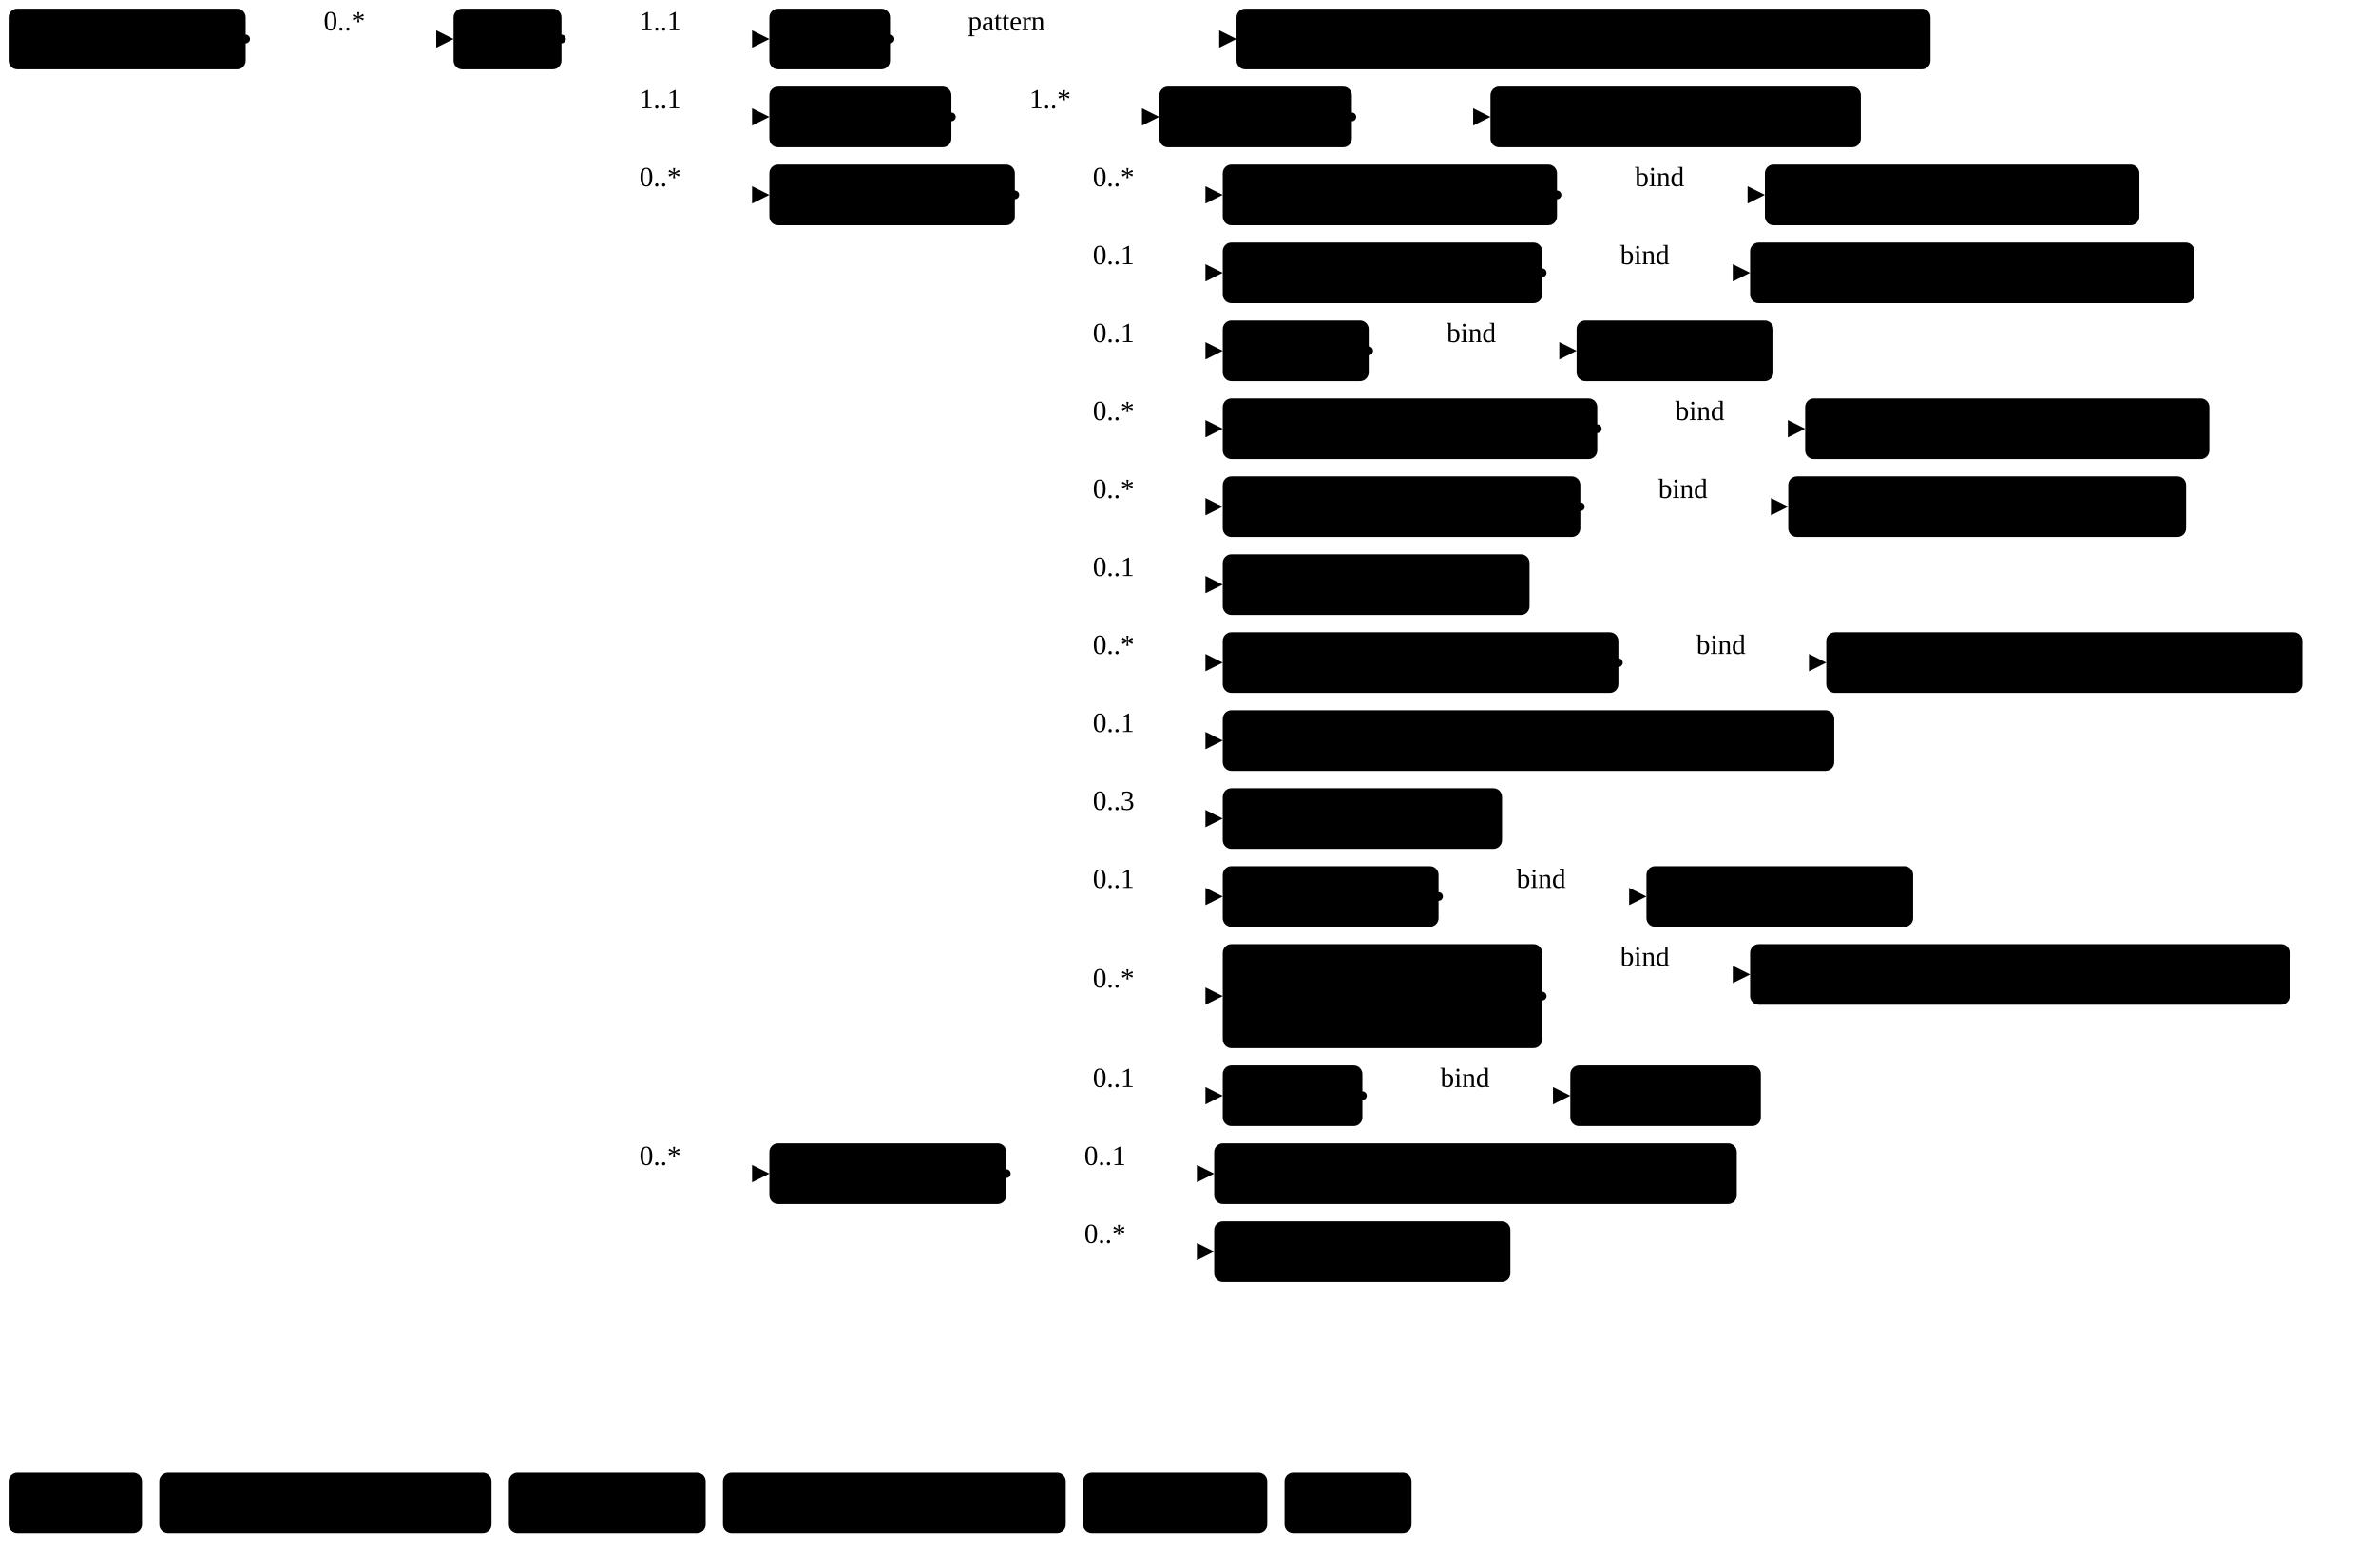
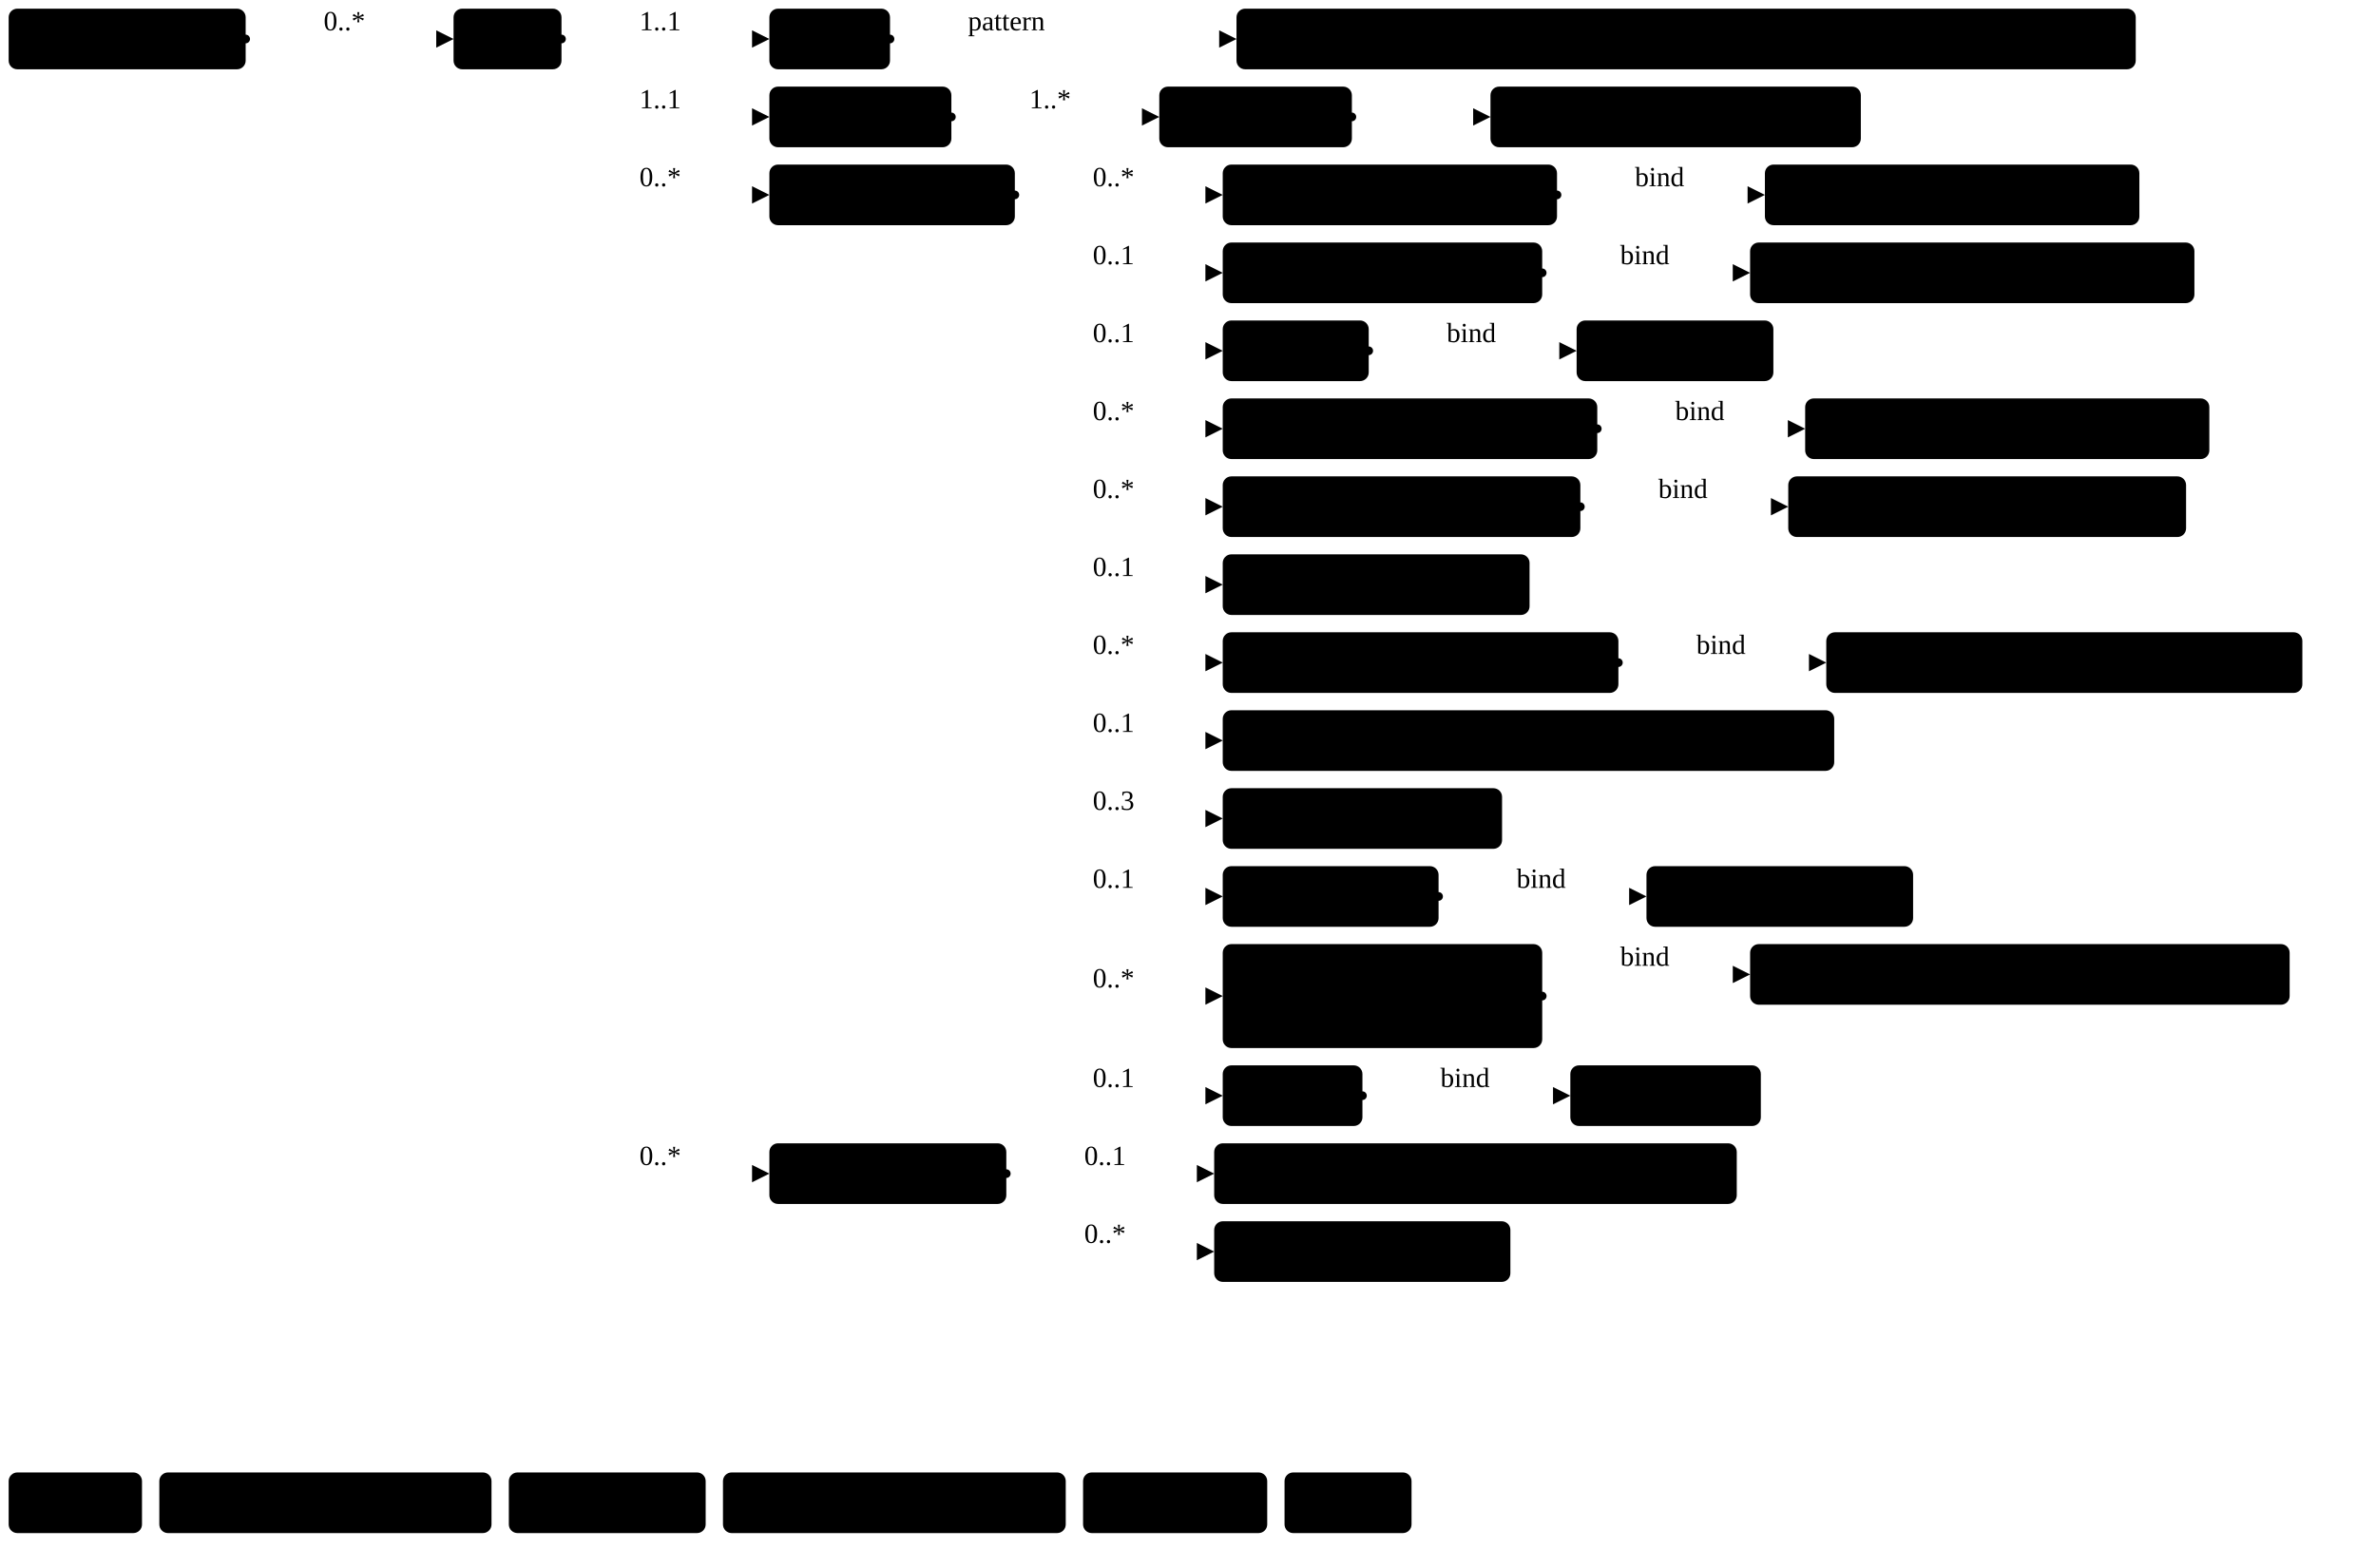
<svg xmlns="http://www.w3.org/2000/svg" version="1.1" width="1028.59" height="678.75">
  <defs>
    <marker id="arrowStart" markerWidth="3.75" markerHeight="3.75" markerUnits="px" refX="1.88" refY="1.88">
      <circle class="connector" cx="1.88" cy="1.88" r="1.88" />
    </marker>
    <marker id="arrowEnd" markerWidth="7.5" markerHeight="7.5" markerUnits="px" refX="7.5" refY="3.75">
      <polygon class="connector" points="0 0 7.5 3.75 0 7.5" />
    </marker>
  </defs>
  <g>
    <g transform="translate(3.75 3.75)">
      <a href="StructureDefinition-MGFinding.html" target="_top">
        <rect class="profile" x="0" y="0" width="102.6" height="26.25" rx="3.75" ry="3.75" />
      </a>
      <a href="StructureDefinition-MGFinding.html" target="_top">
        <text x="5.62" y="18.75" text-anchor="left" class="profile">Mg Findings</text>
      </a>
    </g>
    <line class="connector" marker-end="url(#arrowEnd)" x1="136.35" y1="16.88" x2="196.35" y2="16.88" />
    <text x="140.1" y="13.12" text-anchor="right" class="lhsText">0..*</text>
    <line class="connector" marker-start="url(#arrowStart)" x1="106.35" y1="16.88" x2="136.35" y2="16.88" />
    <line class="connector" x1="136.35" y1="16.88" x2="136.35" y2="16.88" />
  </g>
  <g>
    <g transform="translate(196.35 3.75)">
      <a href="StructureDefinition-AbnormalityDuct.html" target="_top">
        <rect class="focus" x="0" y="0" width="46.72" height="26.25" rx="3.75" ry="3.75" />
      </a>
      <a href="StructureDefinition-AbnormalityDuct.html" target="_top">
        <text x="5.62" y="18.75" text-anchor="left" class="focus">Duct</text>
      </a>
    </g>
    <line class="connector" marker-end="url(#arrowEnd)" x1="273.07" y1="16.88" x2="333.07" y2="16.88" />
    <text x="276.82" y="13.12" text-anchor="right" class="lhsText">1..1</text>
    <line class="connector" marker-end="url(#arrowEnd)" x1="273.07" y1="50.62" x2="333.07" y2="50.62" />
    <text x="276.82" y="46.88" text-anchor="right" class="lhsText">1..1</text>
    <line class="connector" marker-end="url(#arrowEnd)" x1="273.07" y1="84.38" x2="333.07" y2="84.38" />
    <text x="276.82" y="80.62" text-anchor="right" class="lhsText">0..*</text>
    <line class="connector" marker-end="url(#arrowEnd)" x1="273.07" y1="508.12" x2="333.07" y2="508.12" />
    <text x="276.82" y="504.38" text-anchor="right" class="lhsText">0..*</text>
    <line class="connector" marker-start="url(#arrowStart)" x1="243.07" y1="16.88" x2="273.07" y2="16.88" />
    <line class="connector" x1="273.07" y1="16.88" x2="273.07" y2="508.12" />
  </g>
  <g>
    <g transform="translate(333.07 3.75)">
      <a href="StructureDefinition-AbnormalityDuct-definitions.html#Observation.code" target="_top">
        <rect class="element" x="0" y="0" width="52.22" height="26.25" rx="3.75" ry="3.75" />
      </a>
      <a href="StructureDefinition-AbnormalityDuct-definitions.html#Observation.code" target="_top">
        <text x="5.62" y="18.75" text-anchor="left" class="element">Code</text>
      </a>
    </g>
    <line class="connector" marker-end="url(#arrowEnd)" x1="415.29" y1="16.88" x2="535.29" y2="16.88" />
    <text x="419.04" y="13.12" text-anchor="right" class="lhsText">pattern </text>
    <line class="connector" marker-start="url(#arrowStart)" x1="385.29" y1="16.88" x2="415.29" y2="16.88" />
    <line class="connector" x1="415.29" y1="16.88" x2="415.29" y2="16.88" />
  </g>
  <g>
    <g transform="translate(535.29 3.75)">
      <a href="CodeSystem-ObservationCodesCS.html" target="_top">
-         <rect class="value" x="0" y="0" width="300.43" height="26.25" rx="3.75" ry="3.75" />
+         <rect class="value" x="0" y="0" width="389.29" height="26.25" rx="3.75" ry="3.75" />
      </a>
      <a href="CodeSystem-ObservationCodesCS.html" target="_top">
-         <text x="5.62" y="18.75" text-anchor="left" class="value">ObservationCodesCS#abnormalityDuct</text>
+         <text x="5.62" y="18.75" text-anchor="left" class="value">ObservationCodesCS#abnormalityDuctObservation</text>
      </a>
    </g>
  </g>
  <g>
    <g transform="translate(333.07 37.5)">
      <a href="StructureDefinition-AbnormalityDuct-definitions.html#Observation.bodySite" target="_top">
        <rect class="element" x="0" y="0" width="78.79" height="26.25" rx="3.75" ry="3.75" />
      </a>
      <a href="StructureDefinition-AbnormalityDuct-definitions.html#Observation.bodySite" target="_top">
        <text x="5.62" y="18.75" text-anchor="left" class="element">BodySite</text>
      </a>
    </g>
    <line class="connector" marker-end="url(#arrowEnd)" x1="441.86" y1="50.62" x2="501.86" y2="50.62" />
    <text x="445.61" y="46.88" text-anchor="right" class="lhsText">1..*</text>
    <line class="connector" marker-start="url(#arrowStart)" x1="411.86" y1="50.62" x2="441.86" y2="50.62" />
    <line class="connector" x1="441.86" y1="50.62" x2="441.86" y2="50.62" />
  </g>
  <g>
    <g transform="translate(501.86 37.5)">
      <a href="StructureDefinition-AbnormalityDuct-definitions.html#Observation.bodySite.extension" target="_top">
        <rect class="element" x="0" y="0" width="83.38" height="26.25" rx="3.75" ry="3.75" />
      </a>
      <a href="StructureDefinition-AbnormalityDuct-definitions.html#Observation.bodySite.extension" target="_top">
        <text x="5.62" y="18.75" text-anchor="left" class="element">extension</text>
      </a>
    </g>
    <line class="connector" marker-end="url(#arrowEnd)" x1="615.24" y1="50.62" x2="645.24" y2="50.62" />
    <line class="connector" marker-start="url(#arrowStart)" x1="585.24" y1="50.62" x2="615.24" y2="50.62" />
    <line class="connector" x1="615.24" y1="50.62" x2="615.24" y2="50.62" />
  </g>
  <g>
    <g transform="translate(645.24 37.5)">
      <a href="StructureDefinition-BreastBodyLocationExtension.html" target="_top">
        <rect class="extension" x="0" y="0" width="160.33" height="26.25" rx="3.75" ry="3.75" />
      </a>
      <a href="StructureDefinition-BreastBodyLocationExtension.html" target="_top">
        <text x="5.62" y="18.75" text-anchor="left" class="extension">BreastBodyLocation</text>
      </a>
    </g>
  </g>
  <g>
    <g transform="translate(333.07 71.25)">
      <a href="StructureDefinition-AbnormalityDuct-definitions.html#Observation.component" target="_top">
        <rect class="element" x="0" y="0" width="106.26" height="26.25" rx="3.75" ry="3.75" />
      </a>
      <a href="StructureDefinition-AbnormalityDuct-definitions.html#Observation.component" target="_top">
        <text x="5.62" y="18.75" text-anchor="left" class="element">Components</text>
      </a>
    </g>
    <line class="connector" marker-end="url(#arrowEnd)" x1="469.33" y1="84.38" x2="529.33" y2="84.38" />
    <text x="473.08" y="80.62" text-anchor="right" class="lhsText">0..*</text>
    <line class="connector" marker-end="url(#arrowEnd)" x1="469.33" y1="118.12" x2="529.33" y2="118.12" />
    <text x="473.08" y="114.38" text-anchor="right" class="lhsText">0..1</text>
    <line class="connector" marker-end="url(#arrowEnd)" x1="469.33" y1="151.88" x2="529.33" y2="151.88" />
    <text x="473.08" y="148.12" text-anchor="right" class="lhsText">0..1</text>
    <line class="connector" marker-end="url(#arrowEnd)" x1="469.33" y1="185.62" x2="529.33" y2="185.62" />
    <text x="473.08" y="181.88" text-anchor="right" class="lhsText">0..*</text>
    <line class="connector" marker-end="url(#arrowEnd)" x1="469.33" y1="219.38" x2="529.33" y2="219.38" />
    <text x="473.08" y="215.62" text-anchor="right" class="lhsText">0..*</text>
    <line class="connector" marker-end="url(#arrowEnd)" x1="469.33" y1="253.12" x2="529.33" y2="253.12" />
    <text x="473.08" y="249.38" text-anchor="right" class="lhsText">0..1</text>
    <line class="connector" marker-end="url(#arrowEnd)" x1="469.33" y1="286.88" x2="529.33" y2="286.88" />
    <text x="473.08" y="283.12" text-anchor="right" class="lhsText">0..*</text>
    <line class="connector" marker-end="url(#arrowEnd)" x1="469.33" y1="320.62" x2="529.33" y2="320.62" />
    <text x="473.08" y="316.88" text-anchor="right" class="lhsText">0..1</text>
    <line class="connector" marker-end="url(#arrowEnd)" x1="469.33" y1="354.38" x2="529.33" y2="354.38" />
    <text x="473.08" y="350.62" text-anchor="right" class="lhsText">0..3</text>
    <line class="connector" marker-end="url(#arrowEnd)" x1="469.33" y1="388.12" x2="529.33" y2="388.12" />
    <text x="473.08" y="384.38" text-anchor="right" class="lhsText">0..1</text>
    <line class="connector" marker-end="url(#arrowEnd)" x1="469.33" y1="431.25" x2="529.33" y2="431.25" />
    <text x="473.08" y="427.5" text-anchor="right" class="lhsText">0..*</text>
    <line class="connector" marker-end="url(#arrowEnd)" x1="469.33" y1="474.38" x2="529.33" y2="474.38" />
    <text x="473.08" y="470.62" text-anchor="right" class="lhsText">0..1</text>
    <line class="connector" marker-start="url(#arrowStart)" x1="439.33" y1="84.38" x2="469.33" y2="84.38" />
    <line class="connector" x1="469.33" y1="84.38" x2="469.33" y2="474.38" />
  </g>
  <g>
    <g transform="translate(529.33 71.25)">
      <a href="StructureDefinition-AbnormalityDuct-definitions.html#Observation.component:correspondsWith" target="_top">
        <rect class="element" x="0" y="0" width="144.71" height="26.25" rx="3.75" ry="3.75" />
      </a>
      <a href="StructureDefinition-AbnormalityDuct-definitions.html#Observation.component:correspondsWith" target="_top">
        <text x="5.62" y="18.75" text-anchor="left" class="element">Corresponds With</text>
      </a>
    </g>
    <line class="connector" marker-end="url(#arrowEnd)" x1="704.04" y1="84.38" x2="764.04" y2="84.38" />
    <text x="707.79" y="80.62" text-anchor="right" class="lhsText">bind</text>
    <line class="connector" marker-start="url(#arrowStart)" x1="674.04" y1="84.38" x2="704.04" y2="84.38" />
    <line class="connector" x1="704.04" y1="84.38" x2="704.04" y2="84.38" />
  </g>
  <g>
    <g transform="translate(764.04 71.25)">
      <a href="ValueSet-CorrespondsWithVS.html" target="_top">
        <rect class="valueSet" x="0" y="0" width="162.11" height="26.25" rx="3.75" ry="3.75" />
      </a>
      <a href="ValueSet-CorrespondsWithVS.html" target="_top">
        <text x="5.62" y="18.75" text-anchor="left" class="valueSet">CorrespondsWithVS</text>
      </a>
    </g>
  </g>
  <g>
    <g transform="translate(529.33 105)">
      <a href="StructureDefinition-AbnormalityDuct-definitions.html#Observation.component:ductType" target="_top">
        <rect class="element" x="0" y="0" width="138.3" height="26.25" rx="3.75" ry="3.75" />
      </a>
      <a href="StructureDefinition-AbnormalityDuct-definitions.html#Observation.component:ductType" target="_top">
        <text x="5.62" y="18.75" text-anchor="left" class="element">Duct Abnormality</text>
      </a>
    </g>
    <line class="connector" marker-end="url(#arrowEnd)" x1="697.63" y1="118.12" x2="757.63" y2="118.12" />
    <text x="701.38" y="114.38" text-anchor="right" class="lhsText">bind</text>
    <line class="connector" marker-start="url(#arrowStart)" x1="667.63" y1="118.12" x2="697.63" y2="118.12" />
    <line class="connector" x1="697.63" y1="118.12" x2="697.63" y2="118.12" />
  </g>
  <g>
    <g transform="translate(757.63 105)">
      <a href="ValueSet-AbnormalityDuctTypeVS.html" target="_top">
        <rect class="valueSet" x="0" y="0" width="192.35" height="26.25" rx="3.75" ry="3.75" />
      </a>
      <a href="ValueSet-AbnormalityDuctTypeVS.html" target="_top">
        <text x="5.62" y="18.75" text-anchor="left" class="valueSet">AbnormalityDuctTypeVS</text>
      </a>
    </g>
  </g>
  <g>
    <g transform="translate(529.33 138.75)">
      <a href="StructureDefinition-AbnormalityDuct-definitions.html#Observation.component:margin" target="_top">
        <rect class="element" x="0" y="0" width="63.2" height="26.25" rx="3.75" ry="3.75" />
      </a>
      <a href="StructureDefinition-AbnormalityDuct-definitions.html#Observation.component:margin" target="_top">
        <text x="5.62" y="18.75" text-anchor="left" class="element">Margin</text>
      </a>
    </g>
    <line class="connector" marker-end="url(#arrowEnd)" x1="622.53" y1="151.88" x2="682.53" y2="151.88" />
    <text x="626.28" y="148.12" text-anchor="right" class="lhsText">bind</text>
    <line class="connector" marker-start="url(#arrowStart)" x1="592.53" y1="151.88" x2="622.53" y2="151.88" />
    <line class="connector" x1="622.53" y1="151.88" x2="622.53" y2="151.88" />
  </g>
  <g>
    <g transform="translate(682.53 138.75)">
      <a href="ValueSet-MarginVS.html" target="_top">
        <rect class="valueSet" x="0" y="0" width="85.18" height="26.25" rx="3.75" ry="3.75" />
      </a>
      <a href="ValueSet-MarginVS.html" target="_top">
        <text x="5.62" y="18.75" text-anchor="left" class="valueSet">MarginVS</text>
      </a>
    </g>
  </g>
  <g>
    <g transform="translate(529.33 172.5)">
      <a href="StructureDefinition-AbnormalityDuct-definitions.html#Observation.component:notPreviouslySeen" target="_top">
        <rect class="element" x="0" y="0" width="162.14" height="26.25" rx="3.75" ry="3.75" />
      </a>
      <a href="StructureDefinition-AbnormalityDuct-definitions.html#Observation.component:notPreviouslySeen" target="_top">
        <text x="5.62" y="18.75" text-anchor="left" class="element">Not Previously Seen</text>
      </a>
    </g>
    <line class="connector" marker-end="url(#arrowEnd)" x1="721.47" y1="185.62" x2="781.47" y2="185.62" />
    <text x="725.22" y="181.88" text-anchor="right" class="lhsText">bind</text>
    <line class="connector" marker-start="url(#arrowStart)" x1="691.47" y1="185.62" x2="721.47" y2="185.62" />
    <line class="connector" x1="721.47" y1="185.62" x2="721.47" y2="185.62" />
  </g>
  <g>
    <g transform="translate(781.47 172.5)">
      <a href="ValueSet-NotPreviouslySeenVS.html" target="_top">
        <rect class="valueSet" x="0" y="0" width="174.97" height="26.25" rx="3.75" ry="3.75" />
      </a>
      <a href="ValueSet-NotPreviouslySeenVS.html" target="_top">
        <text x="5.62" y="18.75" text-anchor="left" class="valueSet">NotPreviouslySeenVS</text>
      </a>
    </g>
  </g>
  <g>
    <g transform="translate(529.33 206.25)">
      <a href="StructureDefinition-AbnormalityDuct-definitions.html#Observation.component:obsChanges" target="_top">
        <rect class="element" x="0" y="0" width="154.82" height="26.25" rx="3.75" ry="3.75" />
      </a>
      <a href="StructureDefinition-AbnormalityDuct-definitions.html#Observation.component:obsChanges" target="_top">
        <text x="5.62" y="18.75" text-anchor="left" class="element">Observed Changes</text>
      </a>
    </g>
    <line class="connector" marker-end="url(#arrowEnd)" x1="714.15" y1="219.38" x2="774.15" y2="219.38" />
    <text x="717.9" y="215.62" text-anchor="right" class="lhsText">bind</text>
    <line class="connector" marker-start="url(#arrowStart)" x1="684.15" y1="219.38" x2="714.15" y2="219.38" />
    <line class="connector" x1="714.15" y1="219.38" x2="714.15" y2="219.38" />
  </g>
  <g>
    <g transform="translate(774.15 206.25)">
      <a href="ValueSet-ObservedChangesVS.html" target="_top">
        <rect class="valueSet" x="0" y="0" width="172.22" height="26.25" rx="3.75" ry="3.75" />
      </a>
      <a href="ValueSet-ObservedChangesVS.html" target="_top">
        <text x="5.62" y="18.75" text-anchor="left" class="valueSet">ObservedChangesVS</text>
      </a>
    </g>
  </g>
  <g>
    <g transform="translate(529.33 240)">
      <a href="StructureDefinition-AbnormalityDuct-definitions.html#Observation.component:observedCount" target="_top">
        <rect class="element" x="0" y="0" width="132.83" height="26.25" rx="3.75" ry="3.75" />
      </a>
      <a href="StructureDefinition-AbnormalityDuct-definitions.html#Observation.component:observedCount" target="_top">
        <text x="5.62" y="18.75" text-anchor="left" class="element">Observed Count</text>
      </a>
    </g>
  </g>
  <g>
    <g transform="translate(529.33 273.75)">
      <a href="StructureDefinition-AbnormalityDuct-definitions.html#Observation.component:obsDistribution" target="_top">
        <rect class="element" x="0" y="0" width="171.29" height="26.25" rx="3.75" ry="3.75" />
      </a>
      <a href="StructureDefinition-AbnormalityDuct-definitions.html#Observation.component:obsDistribution" target="_top">
        <text x="5.62" y="18.75" text-anchor="left" class="element">Observed Distribution</text>
      </a>
    </g>
    <line class="connector" marker-end="url(#arrowEnd)" x1="730.61" y1="286.88" x2="790.61" y2="286.88" />
    <text x="734.36" y="283.12" text-anchor="right" class="lhsText">bind</text>
    <line class="connector" marker-start="url(#arrowStart)" x1="700.61" y1="286.88" x2="730.61" y2="286.88" />
    <line class="connector" x1="730.61" y1="286.88" x2="730.61" y2="286.88" />
  </g>
  <g>
    <g transform="translate(790.61 273.75)">
      <a href="ValueSet-CalcificationDistributionVS.html" target="_top">
        <rect class="valueSet" x="0" y="0" width="206.1" height="26.25" rx="3.75" ry="3.75" />
      </a>
      <a href="ValueSet-CalcificationDistributionVS.html" target="_top">
        <text x="5.62" y="18.75" text-anchor="left" class="valueSet">CalcificationDistributionVS</text>
      </a>
    </g>
  </g>
  <g>
    <g transform="translate(529.33 307.5)">
      <a href="StructureDefinition-AbnormalityDuct-definitions.html#Observation.component:obsDistRegionSize" target="_top">
        <rect class="element" x="0" y="0" width="264.72" height="26.25" rx="3.75" ry="3.75" />
      </a>
      <a href="StructureDefinition-AbnormalityDuct-definitions.html#Observation.component:obsDistRegionSize" target="_top">
        <text x="5.62" y="18.75" text-anchor="left" class="element">Observed Distribution Region Size</text>
      </a>
    </g>
  </g>
  <g>
    <g transform="translate(529.33 341.25)">
      <a href="StructureDefinition-AbnormalityDuct-definitions.html#Observation.component:obsSize" target="_top">
        <rect class="element" x="0" y="0" width="120.92" height="26.25" rx="3.75" ry="3.75" />
      </a>
      <a href="StructureDefinition-AbnormalityDuct-definitions.html#Observation.component:obsSize" target="_top">
        <text x="5.62" y="18.75" text-anchor="left" class="element">Observed Size</text>
      </a>
    </g>
  </g>
  <g>
    <g transform="translate(529.33 375)">
      <a href="StructureDefinition-AbnormalityDuct-definitions.html#Observation.component:orientation" target="_top">
        <rect class="element" x="0" y="0" width="93.44" height="26.25" rx="3.75" ry="3.75" />
      </a>
      <a href="StructureDefinition-AbnormalityDuct-definitions.html#Observation.component:orientation" target="_top">
        <text x="5.62" y="18.75" text-anchor="left" class="element">Orientation</text>
      </a>
    </g>
    <line class="connector" marker-end="url(#arrowEnd)" x1="652.77" y1="388.12" x2="712.77" y2="388.12" />
    <text x="656.52" y="384.38" text-anchor="right" class="lhsText">bind</text>
    <line class="connector" marker-start="url(#arrowStart)" x1="622.77" y1="388.12" x2="652.77" y2="388.12" />
    <line class="connector" x1="652.77" y1="388.12" x2="652.77" y2="388.12" />
  </g>
  <g>
    <g transform="translate(712.77 375)">
      <a href="ValueSet-OrientationVS.html" target="_top">
        <rect class="valueSet" x="0" y="0" width="115.43" height="26.25" rx="3.75" ry="3.75" />
      </a>
      <a href="ValueSet-OrientationVS.html" target="_top">
        <text x="5.62" y="18.75" text-anchor="left" class="valueSet">OrientationVS</text>
      </a>
    </g>
  </g>
  <g>
    <g transform="translate(529.33 408.75)">
      <a href="StructureDefinition-AbnormalityDuct-definitions.html#Observation.component:prevDemBy" target="_top">
        <rect class="element" x="0" y="0" width="138.31" height="45" rx="3.75" ry="3.75" />
      </a>
      <a href="StructureDefinition-AbnormalityDuct-definitions.html#Observation.component:prevDemBy" target="_top">
        <text x="5.62" y="18.75" text-anchor="left" class="element">Previously</text>
      </a>
      <a href="StructureDefinition-AbnormalityDuct-definitions.html#Observation.component:prevDemBy" target="_top">
        <text x="5.62" y="37.5" text-anchor="left" class="element">Demonstrated by</text>
      </a>
    </g>
    <line class="connector" marker-end="url(#arrowEnd)" x1="697.64" y1="421.88" x2="757.64" y2="421.88" />
    <text x="701.39" y="418.12" text-anchor="right" class="lhsText">bind</text>
    <line class="connector" marker-start="url(#arrowStart)" x1="667.64" y1="431.25" x2="697.64" y2="431.25" />
    <line class="connector" x1="697.64" y1="421.88" x2="697.64" y2="431.25" />
  </g>
  <g>
    <g transform="translate(757.64 408.75)">
      <a href="ValueSet-PreviouslyDemonstratedByVS.html" target="_top">
        <rect class="valueSet" x="0" y="0" width="233.57" height="26.25" rx="3.75" ry="3.75" />
      </a>
      <a href="ValueSet-PreviouslyDemonstratedByVS.html" target="_top">
        <text x="5.62" y="18.75" text-anchor="left" class="valueSet">PreviouslyDemonstratedByVS</text>
      </a>
    </g>
  </g>
  <g>
    <g transform="translate(529.33 461.25)">
      <a href="StructureDefinition-AbnormalityDuct-definitions.html#Observation.component:shape" target="_top">
        <rect class="element" x="0" y="0" width="60.48" height="26.25" rx="3.75" ry="3.75" />
      </a>
      <a href="StructureDefinition-AbnormalityDuct-definitions.html#Observation.component:shape" target="_top">
        <text x="5.62" y="18.75" text-anchor="left" class="element">Shape</text>
      </a>
    </g>
    <line class="connector" marker-end="url(#arrowEnd)" x1="619.81" y1="474.38" x2="679.81" y2="474.38" />
    <text x="623.56" y="470.62" text-anchor="right" class="lhsText">bind</text>
    <line class="connector" marker-start="url(#arrowStart)" x1="589.81" y1="474.38" x2="619.81" y2="474.38" />
    <line class="connector" x1="619.81" y1="474.38" x2="619.81" y2="474.38" />
  </g>
  <g>
    <g transform="translate(679.81 461.25)">
      <a href="ValueSet-ShapeVS.html" target="_top">
        <rect class="valueSet" x="0" y="0" width="82.47" height="26.25" rx="3.75" ry="3.75" />
      </a>
      <a href="ValueSet-ShapeVS.html" target="_top">
        <text x="5.62" y="18.75" text-anchor="left" class="valueSet">ShapeVS</text>
      </a>
    </g>
  </g>
  <g>
    <g transform="translate(333.07 495)">
      <a href="StructureDefinition-AbnormalityDuct-definitions.html#Observation.hasMember" target="_top">
        <rect class="element" x="0" y="0" width="102.57" height="26.25" rx="3.75" ry="3.75" />
      </a>
      <a href="StructureDefinition-AbnormalityDuct-definitions.html#Observation.hasMember" target="_top">
        <text x="5.62" y="18.75" text-anchor="left" class="element">HasMember</text>
      </a>
    </g>
    <line class="connector" marker-end="url(#arrowEnd)" x1="465.63" y1="508.12" x2="525.63" y2="508.12" />
    <text x="469.38" y="504.38" text-anchor="right" class="lhsText">0..1</text>
    <line class="connector" marker-end="url(#arrowEnd)" x1="465.63" y1="541.88" x2="525.63" y2="541.88" />
    <text x="469.38" y="538.12" text-anchor="right" class="lhsText">0..*</text>
    <line class="connector" marker-start="url(#arrowStart)" x1="435.63" y1="508.12" x2="465.63" y2="508.12" />
    <line class="connector" x1="465.63" y1="508.12" x2="465.63" y2="541.88" />
  </g>
  <g>
    <g transform="translate(525.63 495)">
      <a href="StructureDefinition-BreastAssessmentCategory.html" target="_top">
        <rect class="profile" x="0" y="0" width="226.23" height="26.25" rx="3.75" ry="3.75" />
      </a>
      <a href="StructureDefinition-BreastAssessmentCategory.html" target="_top">
        <text x="5.62" y="18.75" text-anchor="left" class="profile">Breast Assessment Category</text>
      </a>
    </g>
  </g>
  <g>
    <g transform="translate(525.63 528.75)">
      <a href="StructureDefinition-ConsistentWith.html" target="_top">
        <rect class="profile" x="0" y="0" width="128.23" height="26.25" rx="3.75" ry="3.75" />
      </a>
      <a href="StructureDefinition-ConsistentWith.html" target="_top">
        <text x="5.62" y="18.75" text-anchor="left" class="profile">Consistent With</text>
      </a>
    </g>
  </g>
  <g>
    <g transform="translate(3.75 637.5)">
      <rect class="focus" x="0" y="0" width="57.72" height="26.25" rx="3.75" ry="3.75" />
      <text x="5.62" y="18.75" text-anchor="left" class="focus">Focus</text>
    </g>
    <g transform="translate(68.97 637.5)">
      <rect class="profile" x="0" y="0" width="143.81" height="26.25" rx="3.75" ry="3.75" />
      <text x="5.62" y="18.75" text-anchor="left" class="profile">Profiled Resource</text>
    </g>
    <g transform="translate(220.28 637.5)">
      <rect class="extension" x="0" y="0" width="85.21" height="26.25" rx="3.75" ry="3.75" />
      <text x="5.62" y="18.75" text-anchor="left" class="extension">Extension</text>
    </g>
    <g transform="translate(312.98 637.5)">
      <rect class="element" x="0" y="0" width="148.39" height="26.25" rx="3.75" ry="3.75" />
      <text x="5.62" y="18.75" text-anchor="left" class="element">Resource Element</text>
    </g>
    <g transform="translate(468.87 637.5)">
      <rect class="valueSet" x="0" y="0" width="79.72" height="26.25" rx="3.75" ry="3.75" />
      <text x="5.62" y="18.75" text-anchor="left" class="valueSet">ValueSet</text>
    </g>
    <g transform="translate(556.09 637.5)">
      <rect class="value" x="0" y="0" width="54.98" height="26.25" rx="3.75" ry="3.75" />
      <text x="5.62" y="18.75" text-anchor="left" class="value">Value</text>
    </g>
  </g>
</svg>
